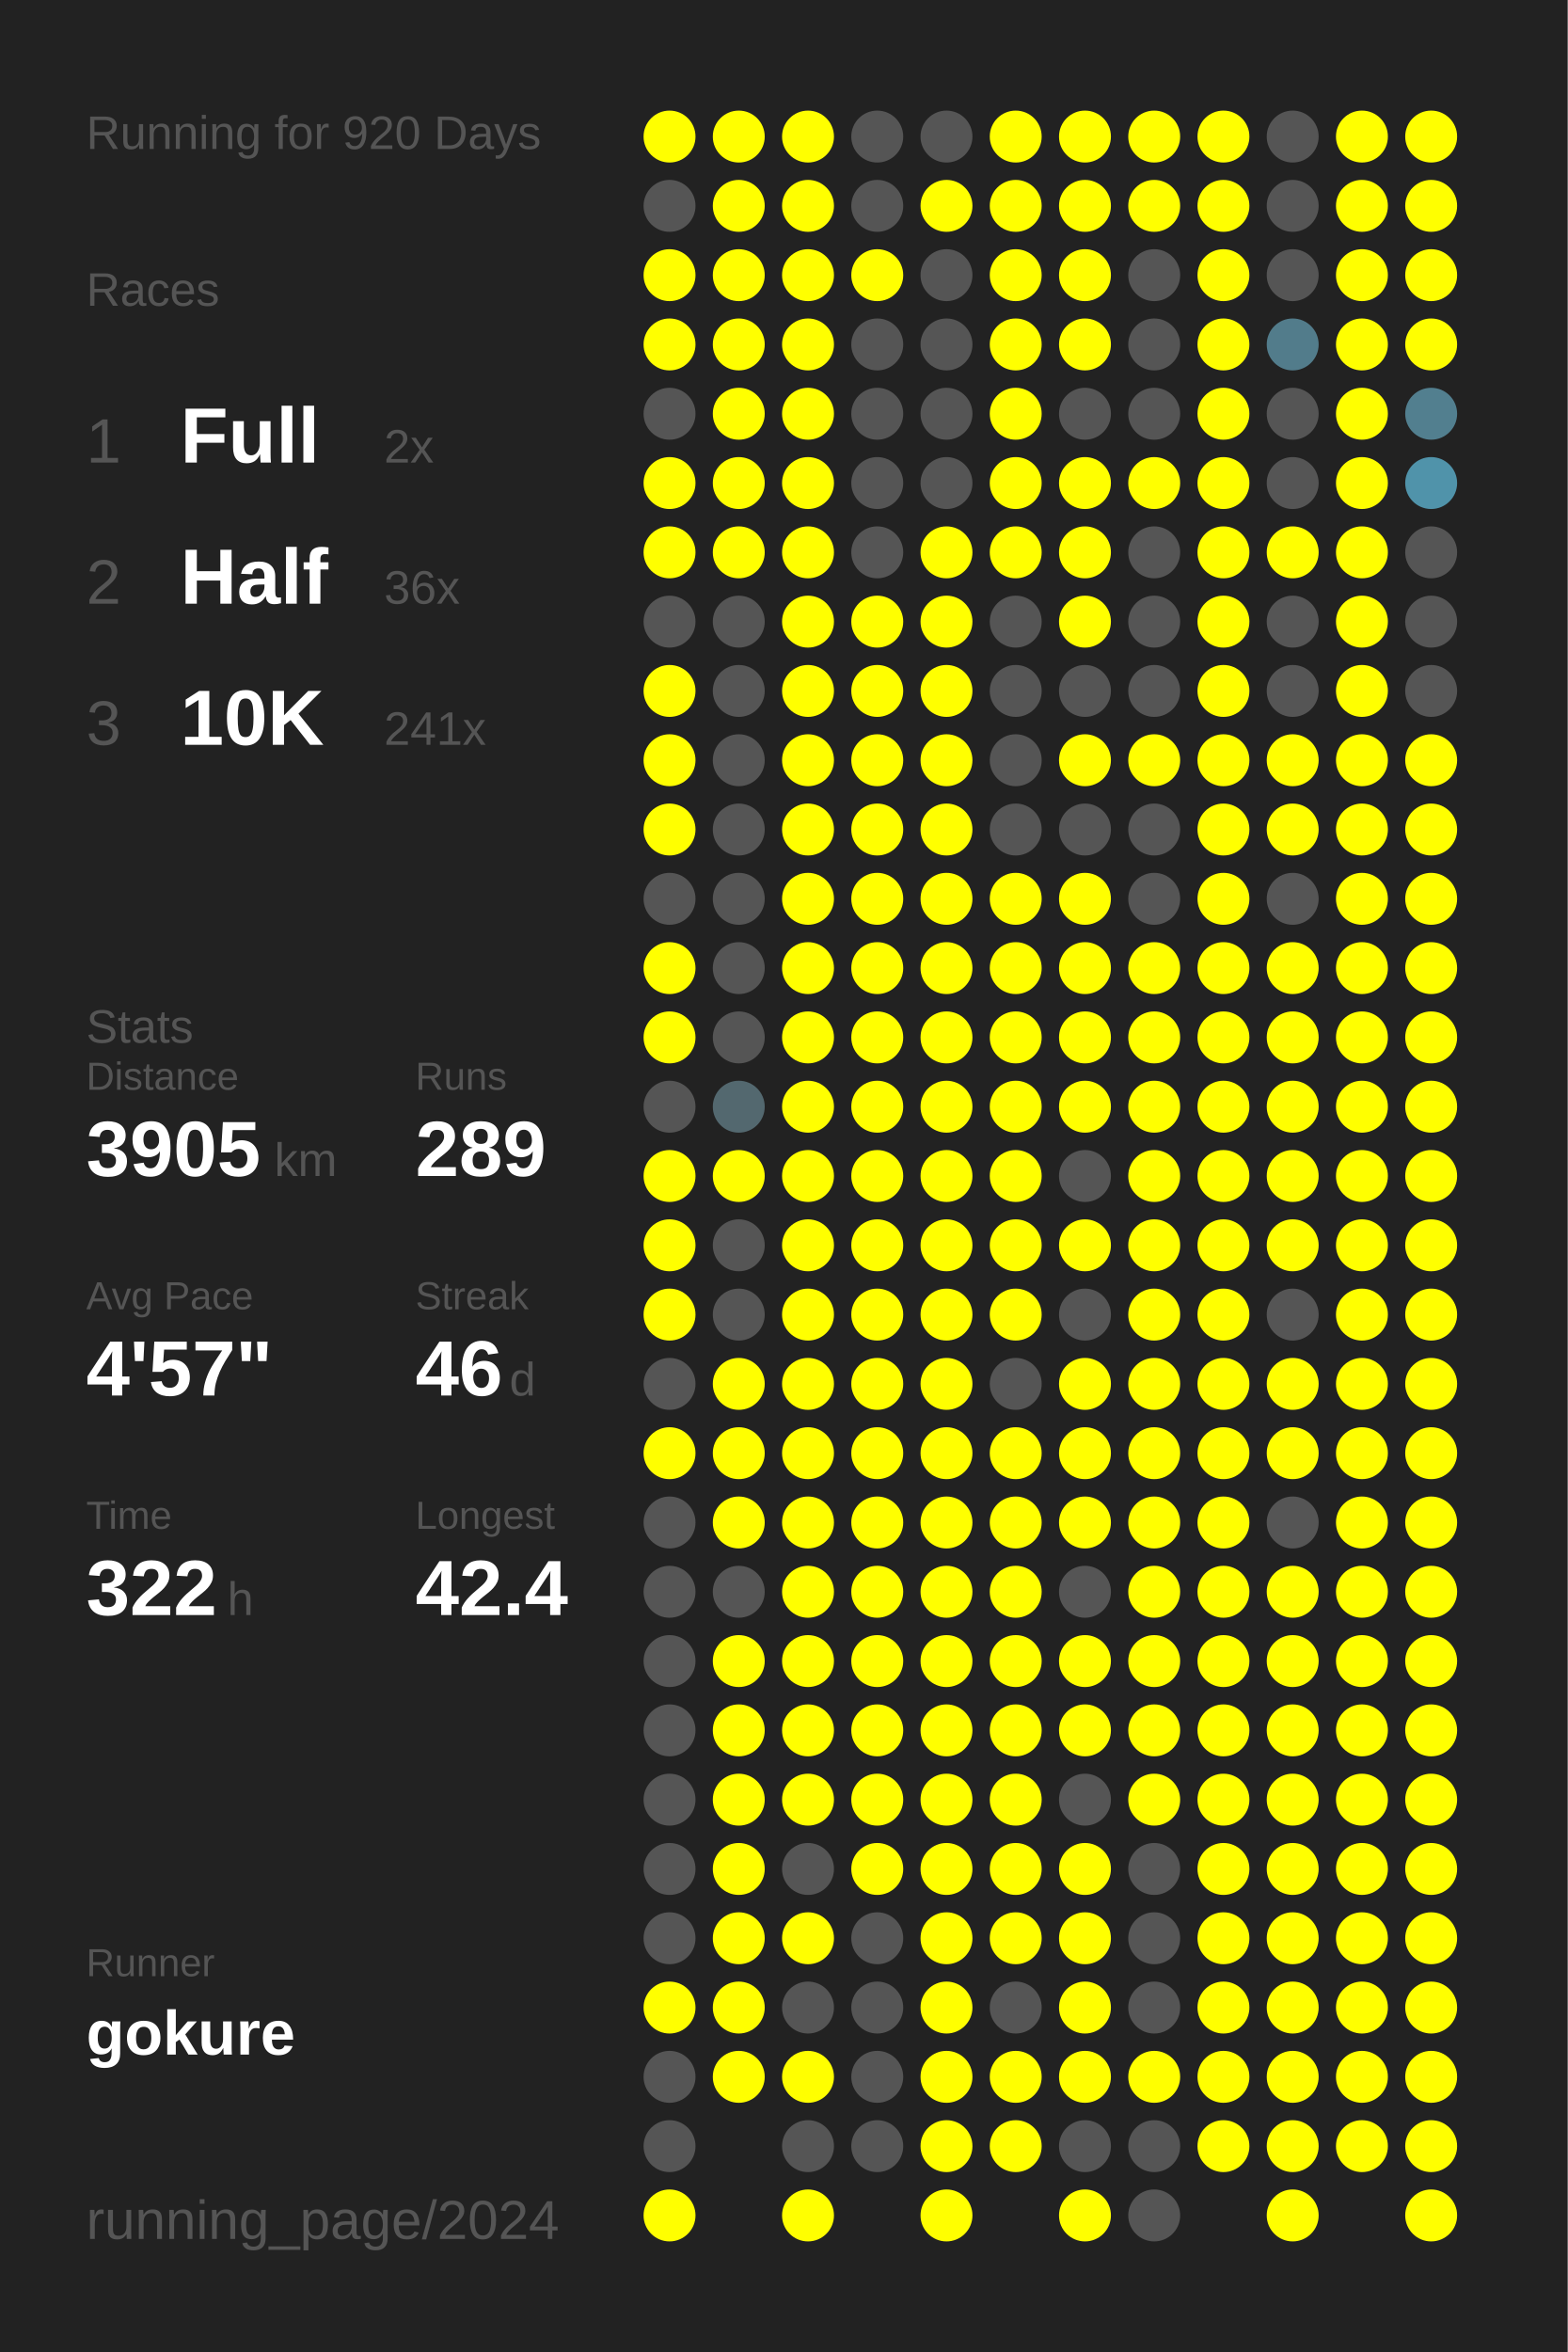
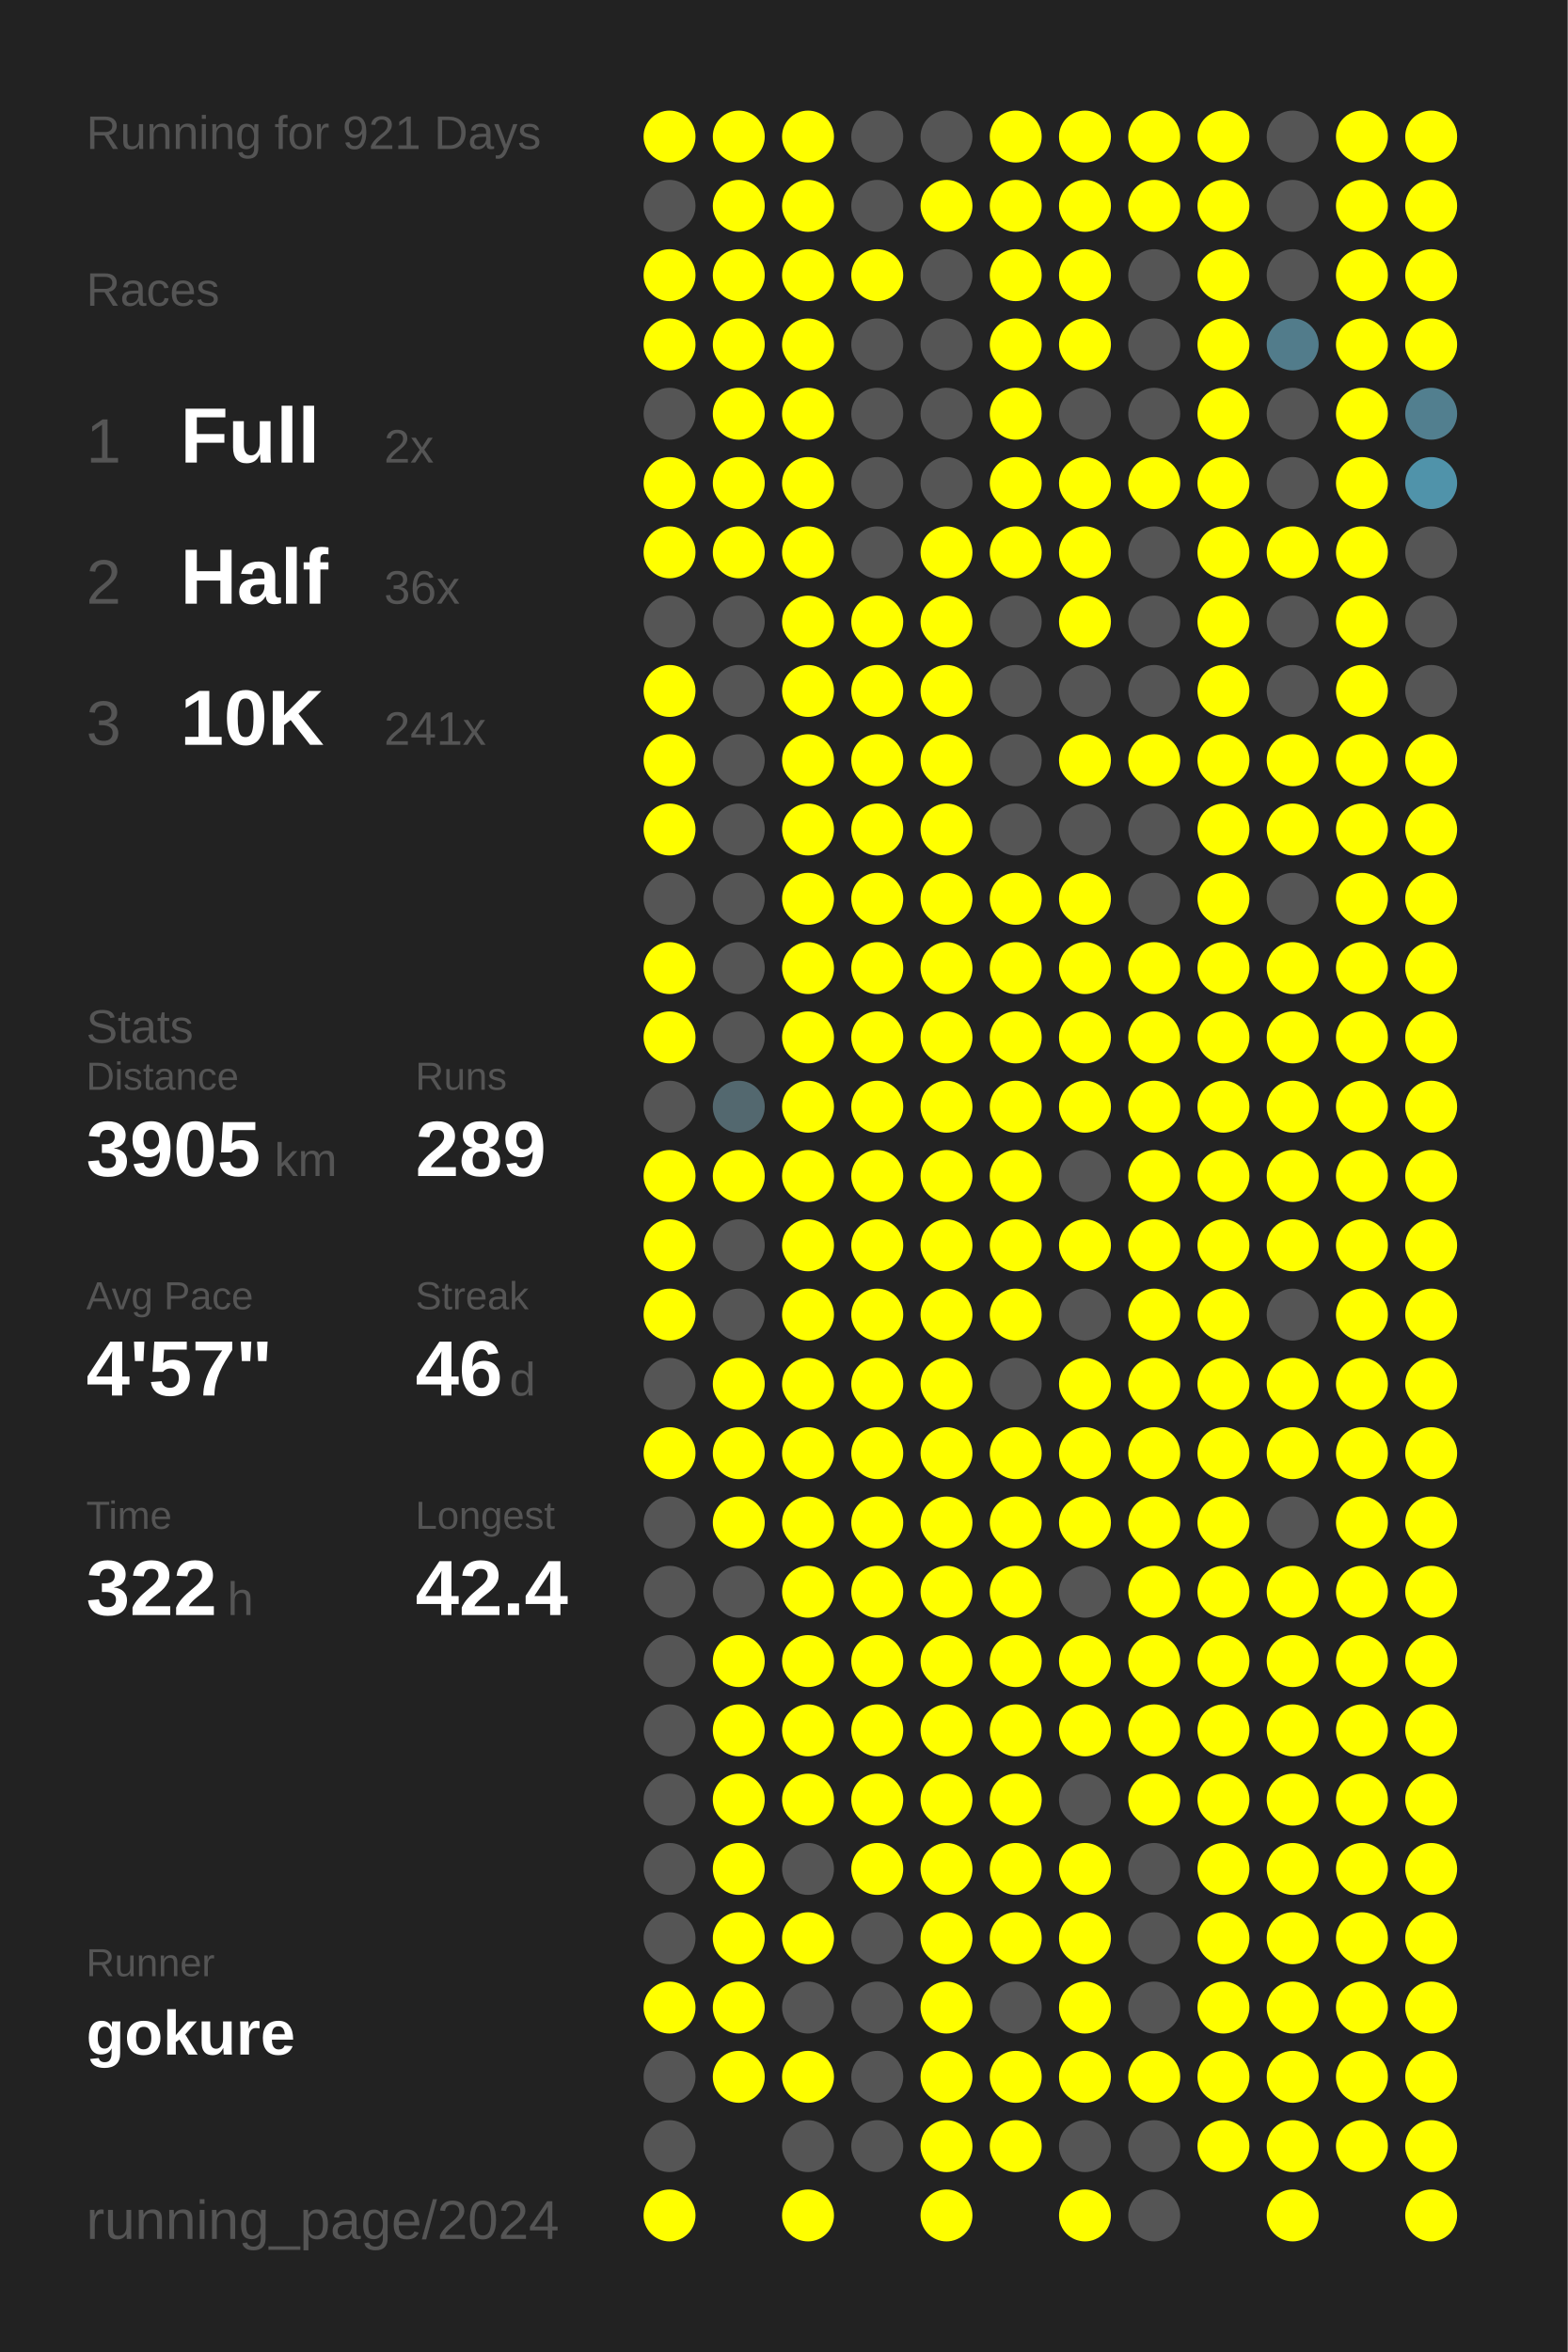
<svg xmlns="http://www.w3.org/2000/svg" baseProfile="full" height="300mm" version="1.1" viewBox="0,0,200,300" width="200mm">
  <defs />
  <rect fill="#222222" height="300" width="200" x="0" y="0" />
-   <text fill="#555555" style="font-size:6px; font-family:Arial;" x="11" y="19">Running for 920 Days</text>
+   <text fill="#555555" style="font-size:6px; font-family:Arial;" x="11" y="19">Running for 921 Days</text>
  <text fill="#555555" style="font-size:6px; font-family:Arial;" x="11" y="39">Races</text>
  <text fill="#555555" style="font-size:8px; font-family:Arial;" x="11" y="59">1</text>
  <text fill="#FFFFFF" style="font-size:10px; font-family:Arial; font-weight:bold;" x="23" y="59">Full</text>
  <text fill="#555555" style="font-size:6px; font-family:Arial;" x="49" y="59">2x</text>
  <text fill="#555555" style="font-size:8px; font-family:Arial;" x="11" y="77">2</text>
  <text fill="#FFFFFF" style="font-size:10px; font-family:Arial; font-weight:bold;" x="23" y="77">Half</text>
  <text fill="#555555" style="font-size:6px; font-family:Arial;" x="49" y="77">36x</text>
  <text fill="#555555" style="font-size:8px; font-family:Arial;" x="11" y="95">3</text>
  <text fill="#FFFFFF" style="font-size:10px; font-family:Arial; font-weight:bold;" x="23" y="95">10K</text>
  <text fill="#555555" style="font-size:6px; font-family:Arial;" x="49" y="95">241x</text>
  <text fill="#555555" style="font-size:6px; font-family:Arial;" x="11" y="133">Stats</text>
  <text fill="#555555" style="font-size:5px; font-family:Arial;" x="11" y="139">Distance</text>
  <text fill="#FFFFFF" style="font-size:10px; font-family:Arial; font-weight:bold;" x="11" y="150">3905</text>
  <text fill="#555555" style="font-size:6px; font-family:Arial;" x="35" y="150">km</text>
  <text fill="#555555" style="font-size:5px; font-family:Arial;" x="53" y="139">Runs</text>
  <text fill="#FFFFFF" style="font-size:10px; font-family:Arial; font-weight:bold;" x="53" y="150">289</text>
  <text fill="#555555" style="font-size:5px; font-family:Arial;" x="11" y="167">Avg Pace</text>
  <text fill="#FFFFFF" style="font-size:10px; font-family:Arial; font-weight:bold;" x="11" y="178">4'57"</text>
  <text fill="#555555" style="font-size:5px; font-family:Arial;" x="53" y="167">Streak</text>
  <text fill="#FFFFFF" style="font-size:10px; font-family:Arial; font-weight:bold;" x="53" y="178">46</text>
  <text fill="#555555" style="font-size:6px; font-family:Arial;" x="65" y="178">d</text>
  <text fill="#555555" style="font-size:5px; font-family:Arial;" x="11" y="195">Time</text>
  <text fill="#FFFFFF" style="font-size:10px; font-family:Arial; font-weight:bold;" x="11" y="206">322</text>
  <text fill="#555555" style="font-size:6px; font-family:Arial;" x="29" y="206">h</text>
  <text fill="#555555" style="font-size:5px; font-family:Arial;" x="53" y="195">Longest</text>
  <text fill="#FFFFFF" style="font-size:10px; font-family:Arial; font-weight:bold;" x="53" y="206">42.4</text>
  <text fill="#555555" style="font-size:5px; font-family:Arial;" x="11" y="252.065">Runner</text>
  <text fill="#FFFFFF" style="font-size:8px; font-family:Arial; font-weight:bold;" x="11" y="262.065">gokure</text>
  <text fill="#555555" style="font-size:7px; font-family:Arial;" x="11" y="285.581">running_page/2024</text>
  <circle cx="85.417" cy="17.419" fill="#FFFF00" r="3.312" />
  <circle cx="85.417" cy="26.258" fill="#555555" r="3.312" />
  <circle cx="85.417" cy="35.097" fill="#FFFF00" r="3.312" />
  <circle cx="85.417" cy="43.935" fill="#FFFF00" r="3.312" />
  <circle cx="85.417" cy="52.774" fill="#555555" r="3.312" />
  <circle cx="85.417" cy="61.613" fill="#FFFF00" r="3.312" />
  <circle cx="85.417" cy="70.452" fill="#FFFF00" r="3.312" />
  <circle cx="85.417" cy="79.29" fill="#555555" r="3.312" />
  <circle cx="85.417" cy="88.129" fill="#FFFF00" r="3.312" />
  <circle cx="85.417" cy="96.968" fill="#FFFF00" r="3.312" />
  <circle cx="85.417" cy="105.806" fill="#FFFF00" r="3.312" />
  <circle cx="85.417" cy="114.645" fill="#555555" r="3.312" />
  <circle cx="85.417" cy="123.484" fill="#FFFF00" r="3.312" />
  <circle cx="85.417" cy="132.323" fill="#FFFF00" r="3.312" />
  <circle cx="85.417" cy="141.161" fill="#555555" r="3.312" />
  <circle cx="85.417" cy="150" fill="#FFFF00" r="3.312" />
  <circle cx="85.417" cy="158.839" fill="#FFFF00" r="3.312" />
  <circle cx="85.417" cy="167.677" fill="#FFFF00" r="3.312" />
  <circle cx="85.417" cy="176.516" fill="#555555" r="3.312" />
  <circle cx="85.417" cy="185.355" fill="#FFFF00" r="3.312" />
  <circle cx="85.417" cy="194.194" fill="#555555" r="3.312" />
  <circle cx="85.417" cy="203.032" fill="#555555" r="3.312" />
  <circle cx="85.417" cy="211.871" fill="#555555" r="3.312" />
  <circle cx="85.417" cy="220.71" fill="#555555" r="3.312" />
  <circle cx="85.417" cy="229.548" fill="#555555" r="3.312" />
  <circle cx="85.417" cy="238.387" fill="#555555" r="3.312" />
  <circle cx="85.417" cy="247.226" fill="#555555" r="3.312" />
  <circle cx="85.417" cy="256.065" fill="#FFFF00" r="3.312" />
  <circle cx="85.417" cy="264.903" fill="#555555" r="3.312" />
  <circle cx="85.417" cy="273.742" fill="#555555" r="3.312" />
  <circle cx="85.417" cy="282.581" fill="#FFFF00" r="3.312" />
  <circle cx="94.25" cy="17.419" fill="#FFFF00" r="3.312" />
  <circle cx="94.25" cy="26.258" fill="#FFFF00" r="3.312" />
  <circle cx="94.25" cy="35.097" fill="#FFFF00" r="3.312" />
  <circle cx="94.25" cy="43.935" fill="#FFFF00" r="3.312" />
  <circle cx="94.25" cy="52.774" fill="#FFFF00" r="3.312" />
  <circle cx="94.25" cy="61.613" fill="#FFFF00" r="3.312" />
  <circle cx="94.25" cy="70.452" fill="#FFFF00" r="3.312" />
  <circle cx="94.25" cy="79.29" fill="#555555" r="3.312" />
  <circle cx="94.25" cy="88.129" fill="#555555" r="3.312" />
  <circle cx="94.25" cy="96.968" fill="#555555" r="3.312" />
  <circle cx="94.25" cy="105.806" fill="#555555" r="3.312" />
  <circle cx="94.25" cy="114.645" fill="#555555" r="3.312" />
  <circle cx="94.25" cy="123.484" fill="#555555" r="3.312" />
  <circle cx="94.25" cy="132.323" fill="#555555" r="3.312" />
  <circle cx="94.25" cy="141.161" fill="#53686f" r="3.312" />
  <circle cx="94.25" cy="150" fill="#FFFF00" r="3.312" />
  <circle cx="94.25" cy="158.839" fill="#555555" r="3.312" />
  <circle cx="94.25" cy="167.677" fill="#555555" r="3.312" />
  <circle cx="94.25" cy="176.516" fill="#FFFF00" r="3.312" />
  <circle cx="94.25" cy="185.355" fill="#FFFF00" r="3.312" />
  <circle cx="94.25" cy="194.194" fill="#FFFF00" r="3.312" />
  <circle cx="94.25" cy="203.032" fill="#555555" r="3.312" />
  <circle cx="94.25" cy="211.871" fill="#FFFF00" r="3.312" />
  <circle cx="94.25" cy="220.71" fill="#FFFF00" r="3.312" />
  <circle cx="94.25" cy="229.548" fill="#FFFF00" r="3.312" />
  <circle cx="94.25" cy="238.387" fill="#FFFF00" r="3.312" />
  <circle cx="94.25" cy="247.226" fill="#FFFF00" r="3.312" />
  <circle cx="94.25" cy="256.065" fill="#FFFF00" r="3.312" />
  <circle cx="94.25" cy="264.903" fill="#FFFF00" r="3.312" />
  <circle cx="103.083" cy="17.419" fill="#FFFF00" r="3.312" />
  <circle cx="103.083" cy="26.258" fill="#FFFF00" r="3.312" />
  <circle cx="103.083" cy="35.097" fill="#FFFF00" r="3.312" />
  <circle cx="103.083" cy="43.935" fill="#FFFF00" r="3.312" />
  <circle cx="103.083" cy="52.774" fill="#FFFF00" r="3.312" />
  <circle cx="103.083" cy="61.613" fill="#FFFF00" r="3.312" />
  <circle cx="103.083" cy="70.452" fill="#FFFF00" r="3.312" />
  <circle cx="103.083" cy="79.29" fill="#FFFF00" r="3.312" />
  <circle cx="103.083" cy="88.129" fill="#FFFF00" r="3.312" />
  <circle cx="103.083" cy="96.968" fill="#FFFF00" r="3.312" />
  <circle cx="103.083" cy="105.806" fill="#FFFF00" r="3.312" />
  <circle cx="103.083" cy="114.645" fill="#FFFF00" r="3.312" />
  <circle cx="103.083" cy="123.484" fill="#FFFF00" r="3.312" />
  <circle cx="103.083" cy="132.323" fill="#FFFF00" r="3.312" />
  <circle cx="103.083" cy="141.161" fill="#FFFF00" r="3.312" />
  <circle cx="103.083" cy="150" fill="#FFFF00" r="3.312" />
  <circle cx="103.083" cy="158.839" fill="#FFFF00" r="3.312" />
  <circle cx="103.083" cy="167.677" fill="#FFFF00" r="3.312" />
  <circle cx="103.083" cy="176.516" fill="#FFFF00" r="3.312" />
  <circle cx="103.083" cy="185.355" fill="#FFFF00" r="3.312" />
  <circle cx="103.083" cy="194.194" fill="#FFFF00" r="3.312" />
  <circle cx="103.083" cy="203.032" fill="#FFFF00" r="3.312" />
  <circle cx="103.083" cy="211.871" fill="#FFFF00" r="3.312" />
  <circle cx="103.083" cy="220.71" fill="#FFFF00" r="3.312" />
  <circle cx="103.083" cy="229.548" fill="#FFFF00" r="3.312" />
  <circle cx="103.083" cy="238.387" fill="#555555" r="3.312" />
  <circle cx="103.083" cy="247.226" fill="#FFFF00" r="3.312" />
  <circle cx="103.083" cy="256.065" fill="#555555" r="3.312" />
  <circle cx="103.083" cy="264.903" fill="#FFFF00" r="3.312" />
  <circle cx="103.083" cy="273.742" fill="#555555" r="3.312" />
  <circle cx="103.083" cy="282.581" fill="#FFFF00" r="3.312" />
  <circle cx="111.917" cy="17.419" fill="#555555" r="3.312" />
  <circle cx="111.917" cy="26.258" fill="#555555" r="3.312" />
  <circle cx="111.917" cy="35.097" fill="#FFFF00" r="3.312" />
  <circle cx="111.917" cy="43.935" fill="#555555" r="3.312" />
  <circle cx="111.917" cy="52.774" fill="#555555" r="3.312" />
  <circle cx="111.917" cy="61.613" fill="#555555" r="3.312" />
  <circle cx="111.917" cy="70.452" fill="#555555" r="3.312" />
  <circle cx="111.917" cy="79.29" fill="#FFFF00" r="3.312" />
  <circle cx="111.917" cy="88.129" fill="#FFFF00" r="3.312" />
  <circle cx="111.917" cy="96.968" fill="#FFFF00" r="3.312" />
  <circle cx="111.917" cy="105.806" fill="#FFFF00" r="3.312" />
  <circle cx="111.917" cy="114.645" fill="#FFFF00" r="3.312" />
  <circle cx="111.917" cy="123.484" fill="#FFFF00" r="3.312" />
  <circle cx="111.917" cy="132.323" fill="#FFFF00" r="3.312" />
  <circle cx="111.917" cy="141.161" fill="#FFFF00" r="3.312" />
  <circle cx="111.917" cy="150" fill="#FFFF00" r="3.312" />
  <circle cx="111.917" cy="158.839" fill="#FFFF00" r="3.312" />
  <circle cx="111.917" cy="167.677" fill="#FFFF00" r="3.312" />
  <circle cx="111.917" cy="176.516" fill="#FFFF00" r="3.312" />
  <circle cx="111.917" cy="185.355" fill="#FFFF00" r="3.312" />
  <circle cx="111.917" cy="194.194" fill="#FFFF00" r="3.312" />
  <circle cx="111.917" cy="203.032" fill="#FFFF00" r="3.312" />
  <circle cx="111.917" cy="211.871" fill="#FFFF00" r="3.312" />
  <circle cx="111.917" cy="220.71" fill="#FFFF00" r="3.312" />
  <circle cx="111.917" cy="229.548" fill="#FFFF00" r="3.312" />
  <circle cx="111.917" cy="238.387" fill="#FFFF00" r="3.312" />
  <circle cx="111.917" cy="247.226" fill="#555555" r="3.312" />
  <circle cx="111.917" cy="256.065" fill="#555555" r="3.312" />
  <circle cx="111.917" cy="264.903" fill="#555555" r="3.312" />
  <circle cx="111.917" cy="273.742" fill="#555555" r="3.312" />
  <circle cx="120.75" cy="17.419" fill="#555555" r="3.312" />
  <circle cx="120.75" cy="26.258" fill="#FFFF00" r="3.312" />
  <circle cx="120.75" cy="35.097" fill="#555555" r="3.312" />
  <circle cx="120.75" cy="43.935" fill="#555555" r="3.312" />
  <circle cx="120.75" cy="52.774" fill="#555555" r="3.312" />
  <circle cx="120.75" cy="61.613" fill="#555555" r="3.312" />
  <circle cx="120.75" cy="70.452" fill="#FFFF00" r="3.312" />
  <circle cx="120.75" cy="79.29" fill="#FFFF00" r="3.312" />
  <circle cx="120.75" cy="88.129" fill="#FFFF00" r="3.312" />
  <circle cx="120.75" cy="96.968" fill="#FFFF00" r="3.312" />
  <circle cx="120.75" cy="105.806" fill="#FFFF00" r="3.312" />
  <circle cx="120.75" cy="114.645" fill="#FFFF00" r="3.312" />
  <circle cx="120.75" cy="123.484" fill="#FFFF00" r="3.312" />
  <circle cx="120.75" cy="132.323" fill="#FFFF00" r="3.312" />
  <circle cx="120.75" cy="141.161" fill="#FFFF00" r="3.312" />
  <circle cx="120.75" cy="150" fill="#FFFF00" r="3.312" />
  <circle cx="120.75" cy="158.839" fill="#FFFF00" r="3.312" />
  <circle cx="120.75" cy="167.677" fill="#FFFF00" r="3.312" />
  <circle cx="120.75" cy="176.516" fill="#FFFF00" r="3.312" />
  <circle cx="120.75" cy="185.355" fill="#FFFF00" r="3.312" />
  <circle cx="120.75" cy="194.194" fill="#FFFF00" r="3.312" />
  <circle cx="120.75" cy="203.032" fill="#FFFF00" r="3.312" />
  <circle cx="120.75" cy="211.871" fill="#FFFF00" r="3.312" />
  <circle cx="120.75" cy="220.71" fill="#FFFF00" r="3.312" />
  <circle cx="120.75" cy="229.548" fill="#FFFF00" r="3.312" />
  <circle cx="120.75" cy="238.387" fill="#FFFF00" r="3.312" />
  <circle cx="120.75" cy="247.226" fill="#FFFF00" r="3.312" />
  <circle cx="120.75" cy="256.065" fill="#FFFF00" r="3.312" />
  <circle cx="120.75" cy="264.903" fill="#FFFF00" r="3.312" />
  <circle cx="120.75" cy="273.742" fill="#FFFF00" r="3.312" />
  <circle cx="120.75" cy="282.581" fill="#FFFF00" r="3.312" />
  <circle cx="129.583" cy="17.419" fill="#FFFF00" r="3.312" />
  <circle cx="129.583" cy="26.258" fill="#FFFF00" r="3.312" />
  <circle cx="129.583" cy="35.097" fill="#FFFF00" r="3.312" />
  <circle cx="129.583" cy="43.935" fill="#FFFF00" r="3.312" />
  <circle cx="129.583" cy="52.774" fill="#FFFF00" r="3.312" />
  <circle cx="129.583" cy="61.613" fill="#FFFF00" r="3.312" />
  <circle cx="129.583" cy="70.452" fill="#FFFF00" r="3.312" />
  <circle cx="129.583" cy="79.29" fill="#555555" r="3.312" />
  <circle cx="129.583" cy="88.129" fill="#555555" r="3.312" />
  <circle cx="129.583" cy="96.968" fill="#555555" r="3.312" />
  <circle cx="129.583" cy="105.806" fill="#555555" r="3.312" />
  <circle cx="129.583" cy="114.645" fill="#FFFF00" r="3.312" />
  <circle cx="129.583" cy="123.484" fill="#FFFF00" r="3.312" />
  <circle cx="129.583" cy="132.323" fill="#FFFF00" r="3.312" />
  <circle cx="129.583" cy="141.161" fill="#FFFF00" r="3.312" />
  <circle cx="129.583" cy="150" fill="#FFFF00" r="3.312" />
  <circle cx="129.583" cy="158.839" fill="#FFFF00" r="3.312" />
  <circle cx="129.583" cy="167.677" fill="#FFFF00" r="3.312" />
  <circle cx="129.583" cy="176.516" fill="#555555" r="3.312" />
  <circle cx="129.583" cy="185.355" fill="#FFFF00" r="3.312" />
  <circle cx="129.583" cy="194.194" fill="#FFFF00" r="3.312" />
  <circle cx="129.583" cy="203.032" fill="#FFFF00" r="3.312" />
  <circle cx="129.583" cy="211.871" fill="#FFFF00" r="3.312" />
  <circle cx="129.583" cy="220.71" fill="#FFFF00" r="3.312" />
  <circle cx="129.583" cy="229.548" fill="#FFFF00" r="3.312" />
  <circle cx="129.583" cy="238.387" fill="#FFFF00" r="3.312" />
  <circle cx="129.583" cy="247.226" fill="#FFFF00" r="3.312" />
  <circle cx="129.583" cy="256.065" fill="#555555" r="3.312" />
  <circle cx="129.583" cy="264.903" fill="#FFFF00" r="3.312" />
  <circle cx="129.583" cy="273.742" fill="#FFFF00" r="3.312" />
  <circle cx="138.417" cy="17.419" fill="#FFFF00" r="3.312" />
  <circle cx="138.417" cy="26.258" fill="#FFFF00" r="3.312" />
  <circle cx="138.417" cy="35.097" fill="#FFFF00" r="3.312" />
  <circle cx="138.417" cy="43.935" fill="#FFFF00" r="3.312" />
  <circle cx="138.417" cy="52.774" fill="#555555" r="3.312" />
  <circle cx="138.417" cy="61.613" fill="#FFFF00" r="3.312" />
  <circle cx="138.417" cy="70.452" fill="#FFFF00" r="3.312" />
  <circle cx="138.417" cy="79.29" fill="#FFFF00" r="3.312" />
  <circle cx="138.417" cy="88.129" fill="#555555" r="3.312" />
  <circle cx="138.417" cy="96.968" fill="#FFFF00" r="3.312" />
  <circle cx="138.417" cy="105.806" fill="#555555" r="3.312" />
  <circle cx="138.417" cy="114.645" fill="#FFFF00" r="3.312" />
  <circle cx="138.417" cy="123.484" fill="#FFFF00" r="3.312" />
  <circle cx="138.417" cy="132.323" fill="#FFFF00" r="3.312" />
  <circle cx="138.417" cy="141.161" fill="#FFFF00" r="3.312" />
  <circle cx="138.417" cy="150" fill="#555555" r="3.312" />
  <circle cx="138.417" cy="158.839" fill="#FFFF00" r="3.312" />
  <circle cx="138.417" cy="167.677" fill="#555555" r="3.312" />
  <circle cx="138.417" cy="176.516" fill="#FFFF00" r="3.312" />
  <circle cx="138.417" cy="185.355" fill="#FFFF00" r="3.312" />
  <circle cx="138.417" cy="194.194" fill="#FFFF00" r="3.312" />
  <circle cx="138.417" cy="203.032" fill="#555555" r="3.312" />
  <circle cx="138.417" cy="211.871" fill="#FFFF00" r="3.312" />
  <circle cx="138.417" cy="220.71" fill="#FFFF00" r="3.312" />
  <circle cx="138.417" cy="229.548" fill="#555555" r="3.312" />
  <circle cx="138.417" cy="238.387" fill="#FFFF00" r="3.312" />
  <circle cx="138.417" cy="247.226" fill="#FFFF00" r="3.312" />
  <circle cx="138.417" cy="256.065" fill="#FFFF00" r="3.312" />
  <circle cx="138.417" cy="264.903" fill="#FFFF00" r="3.312" />
  <circle cx="138.417" cy="273.742" fill="#555555" r="3.312" />
  <circle cx="138.417" cy="282.581" fill="#FFFF00" r="3.312" />
  <circle cx="147.25" cy="17.419" fill="#FFFF00" r="3.312" />
  <circle cx="147.25" cy="26.258" fill="#FFFF00" r="3.312" />
  <circle cx="147.25" cy="35.097" fill="#555555" r="3.312" />
  <circle cx="147.25" cy="43.935" fill="#555555" r="3.312" />
  <circle cx="147.25" cy="52.774" fill="#555555" r="3.312" />
  <circle cx="147.25" cy="61.613" fill="#FFFF00" r="3.312" />
  <circle cx="147.25" cy="70.452" fill="#555555" r="3.312" />
  <circle cx="147.25" cy="79.29" fill="#555555" r="3.312" />
  <circle cx="147.25" cy="88.129" fill="#555555" r="3.312" />
  <circle cx="147.25" cy="96.968" fill="#FFFF00" r="3.312" />
  <circle cx="147.25" cy="105.806" fill="#555555" r="3.312" />
  <circle cx="147.25" cy="114.645" fill="#555555" r="3.312" />
  <circle cx="147.25" cy="123.484" fill="#FFFF00" r="3.312" />
  <circle cx="147.25" cy="132.323" fill="#FFFF00" r="3.312" />
  <circle cx="147.25" cy="141.161" fill="#FFFF00" r="3.312" />
  <circle cx="147.25" cy="150" fill="#FFFF00" r="3.312" />
  <circle cx="147.25" cy="158.839" fill="#FFFF00" r="3.312" />
  <circle cx="147.25" cy="167.677" fill="#FFFF00" r="3.312" />
  <circle cx="147.25" cy="176.516" fill="#FFFF00" r="3.312" />
  <circle cx="147.25" cy="185.355" fill="#FFFF00" r="3.312" />
  <circle cx="147.25" cy="194.194" fill="#FFFF00" r="3.312" />
  <circle cx="147.25" cy="203.032" fill="#FFFF00" r="3.312" />
  <circle cx="147.25" cy="211.871" fill="#FFFF00" r="3.312" />
  <circle cx="147.25" cy="220.71" fill="#FFFF00" r="3.312" />
  <circle cx="147.25" cy="229.548" fill="#FFFF00" r="3.312" />
  <circle cx="147.25" cy="238.387" fill="#555555" r="3.312" />
  <circle cx="147.25" cy="247.226" fill="#555555" r="3.312" />
  <circle cx="147.25" cy="256.065" fill="#555555" r="3.312" />
  <circle cx="147.25" cy="264.903" fill="#FFFF00" r="3.312" />
  <circle cx="147.25" cy="273.742" fill="#555555" r="3.312" />
  <circle cx="147.25" cy="282.581" fill="#555555" r="3.312" />
  <circle cx="156.083" cy="17.419" fill="#FFFF00" r="3.312" />
  <circle cx="156.083" cy="26.258" fill="#FFFF00" r="3.312" />
  <circle cx="156.083" cy="35.097" fill="#FFFF00" r="3.312" />
  <circle cx="156.083" cy="43.935" fill="#FFFF00" r="3.312" />
  <circle cx="156.083" cy="52.774" fill="#FFFF00" r="3.312" />
  <circle cx="156.083" cy="61.613" fill="#FFFF00" r="3.312" />
  <circle cx="156.083" cy="70.452" fill="#FFFF00" r="3.312" />
  <circle cx="156.083" cy="79.29" fill="#FFFF00" r="3.312" />
  <circle cx="156.083" cy="88.129" fill="#FFFF00" r="3.312" />
  <circle cx="156.083" cy="96.968" fill="#FFFF00" r="3.312" />
  <circle cx="156.083" cy="105.806" fill="#FFFF00" r="3.312" />
  <circle cx="156.083" cy="114.645" fill="#FFFF00" r="3.312" />
  <circle cx="156.083" cy="123.484" fill="#FFFF00" r="3.312" />
  <circle cx="156.083" cy="132.323" fill="#FFFF00" r="3.312" />
  <circle cx="156.083" cy="141.161" fill="#FFFF00" r="3.312" />
  <circle cx="156.083" cy="150" fill="#FFFF00" r="3.312" />
  <circle cx="156.083" cy="158.839" fill="#FFFF00" r="3.312" />
  <circle cx="156.083" cy="167.677" fill="#FFFF00" r="3.312" />
  <circle cx="156.083" cy="176.516" fill="#FFFF00" r="3.312" />
  <circle cx="156.083" cy="185.355" fill="#FFFF00" r="3.312" />
  <circle cx="156.083" cy="194.194" fill="#FFFF00" r="3.312" />
  <circle cx="156.083" cy="203.032" fill="#FFFF00" r="3.312" />
  <circle cx="156.083" cy="211.871" fill="#FFFF00" r="3.312" />
  <circle cx="156.083" cy="220.71" fill="#FFFF00" r="3.312" />
  <circle cx="156.083" cy="229.548" fill="#FFFF00" r="3.312" />
  <circle cx="156.083" cy="238.387" fill="#FFFF00" r="3.312" />
  <circle cx="156.083" cy="247.226" fill="#FFFF00" r="3.312" />
  <circle cx="156.083" cy="256.065" fill="#FFFF00" r="3.312" />
  <circle cx="156.083" cy="264.903" fill="#FFFF00" r="3.312" />
  <circle cx="156.083" cy="273.742" fill="#FFFF00" r="3.312" />
  <circle cx="164.917" cy="17.419" fill="#555555" r="3.312" />
  <circle cx="164.917" cy="26.258" fill="#555555" r="3.312" />
  <circle cx="164.917" cy="35.097" fill="#555555" r="3.312" />
  <circle cx="164.917" cy="43.935" fill="#527c8b" r="3.312" />
  <circle cx="164.917" cy="52.774" fill="#555555" r="3.312" />
  <circle cx="164.917" cy="61.613" fill="#555555" r="3.312" />
  <circle cx="164.917" cy="70.452" fill="#FFFF00" r="3.312" />
  <circle cx="164.917" cy="79.29" fill="#555555" r="3.312" />
  <circle cx="164.917" cy="88.129" fill="#555555" r="3.312" />
  <circle cx="164.917" cy="96.968" fill="#FFFF00" r="3.312" />
  <circle cx="164.917" cy="105.806" fill="#FFFF00" r="3.312" />
  <circle cx="164.917" cy="114.645" fill="#555555" r="3.312" />
  <circle cx="164.917" cy="123.484" fill="#FFFF00" r="3.312" />
  <circle cx="164.917" cy="132.323" fill="#FFFF00" r="3.312" />
  <circle cx="164.917" cy="141.161" fill="#FFFF00" r="3.312" />
  <circle cx="164.917" cy="150" fill="#FFFF00" r="3.312" />
  <circle cx="164.917" cy="158.839" fill="#FFFF00" r="3.312" />
  <circle cx="164.917" cy="167.677" fill="#555555" r="3.312" />
  <circle cx="164.917" cy="176.516" fill="#FFFF00" r="3.312" />
  <circle cx="164.917" cy="185.355" fill="#FFFF00" r="3.312" />
  <circle cx="164.917" cy="194.194" fill="#555555" r="3.312" />
  <circle cx="164.917" cy="203.032" fill="#FFFF00" r="3.312" />
  <circle cx="164.917" cy="211.871" fill="#FFFF00" r="3.312" />
  <circle cx="164.917" cy="220.71" fill="#FFFF00" r="3.312" />
  <circle cx="164.917" cy="229.548" fill="#FFFF00" r="3.312" />
  <circle cx="164.917" cy="238.387" fill="#FFFF00" r="3.312" />
  <circle cx="164.917" cy="247.226" fill="#FFFF00" r="3.312" />
  <circle cx="164.917" cy="256.065" fill="#FFFF00" r="3.312" />
  <circle cx="164.917" cy="264.903" fill="#FFFF00" r="3.312" />
  <circle cx="164.917" cy="273.742" fill="#FFFF00" r="3.312" />
  <circle cx="164.917" cy="282.581" fill="#FFFF00" r="3.312" />
  <circle cx="173.75" cy="17.419" fill="#FFFF00" r="3.312" />
  <circle cx="173.75" cy="26.258" fill="#FFFF00" r="3.312" />
  <circle cx="173.75" cy="35.097" fill="#FFFF00" r="3.312" />
  <circle cx="173.75" cy="43.935" fill="#FFFF00" r="3.312" />
  <circle cx="173.75" cy="52.774" fill="#FFFF00" r="3.312" />
  <circle cx="173.75" cy="61.613" fill="#FFFF00" r="3.312" />
  <circle cx="173.75" cy="70.452" fill="#FFFF00" r="3.312" />
  <circle cx="173.75" cy="79.29" fill="#FFFF00" r="3.312" />
  <circle cx="173.75" cy="88.129" fill="#FFFF00" r="3.312" />
  <circle cx="173.75" cy="96.968" fill="#FFFF00" r="3.312" />
  <circle cx="173.75" cy="105.806" fill="#FFFF00" r="3.312" />
  <circle cx="173.75" cy="114.645" fill="#FFFF00" r="3.312" />
  <circle cx="173.75" cy="123.484" fill="#FFFF00" r="3.312" />
  <circle cx="173.75" cy="132.323" fill="#FFFF00" r="3.312" />
  <circle cx="173.75" cy="141.161" fill="#FFFF00" r="3.312" />
  <circle cx="173.75" cy="150" fill="#FFFF00" r="3.312" />
  <circle cx="173.75" cy="158.839" fill="#FFFF00" r="3.312" />
  <circle cx="173.75" cy="167.677" fill="#FFFF00" r="3.312" />
  <circle cx="173.75" cy="176.516" fill="#FFFF00" r="3.312" />
  <circle cx="173.75" cy="185.355" fill="#FFFF00" r="3.312" />
  <circle cx="173.75" cy="194.194" fill="#FFFF00" r="3.312" />
  <circle cx="173.75" cy="203.032" fill="#FFFF00" r="3.312" />
  <circle cx="173.75" cy="211.871" fill="#FFFF00" r="3.312" />
  <circle cx="173.75" cy="220.71" fill="#FFFF00" r="3.312" />
  <circle cx="173.75" cy="229.548" fill="#FFFF00" r="3.312" />
  <circle cx="173.75" cy="238.387" fill="#FFFF00" r="3.312" />
  <circle cx="173.75" cy="247.226" fill="#FFFF00" r="3.312" />
  <circle cx="173.75" cy="256.065" fill="#FFFF00" r="3.312" />
  <circle cx="173.75" cy="264.903" fill="#FFFF00" r="3.312" />
  <circle cx="173.75" cy="273.742" fill="#FFFF00" r="3.312" />
  <circle cx="182.583" cy="17.419" fill="#FFFF00" r="3.312" />
  <circle cx="182.583" cy="26.258" fill="#FFFF00" r="3.312" />
  <circle cx="182.583" cy="35.097" fill="#FFFF00" r="3.312" />
  <circle cx="182.583" cy="43.935" fill="#FFFF00" r="3.312" />
  <circle cx="182.583" cy="52.774" fill="#527f8f" r="3.312" />
  <circle cx="182.583" cy="61.613" fill="#5093aa" r="3.312" />
  <circle cx="182.583" cy="70.452" fill="#555555" r="3.312" />
  <circle cx="182.583" cy="79.29" fill="#555555" r="3.312" />
  <circle cx="182.583" cy="88.129" fill="#555555" r="3.312" />
  <circle cx="182.583" cy="96.968" fill="#FFFF00" r="3.312" />
  <circle cx="182.583" cy="105.806" fill="#FFFF00" r="3.312" />
  <circle cx="182.583" cy="114.645" fill="#FFFF00" r="3.312" />
  <circle cx="182.583" cy="123.484" fill="#FFFF00" r="3.312" />
  <circle cx="182.583" cy="132.323" fill="#FFFF00" r="3.312" />
  <circle cx="182.583" cy="141.161" fill="#FFFF00" r="3.312" />
  <circle cx="182.583" cy="150" fill="#FFFF00" r="3.312" />
  <circle cx="182.583" cy="158.839" fill="#FFFF00" r="3.312" />
  <circle cx="182.583" cy="167.677" fill="#FFFF00" r="3.312" />
  <circle cx="182.583" cy="176.516" fill="#FFFF00" r="3.312" />
  <circle cx="182.583" cy="185.355" fill="#FFFF00" r="3.312" />
  <circle cx="182.583" cy="194.194" fill="#FFFF00" r="3.312" />
  <circle cx="182.583" cy="203.032" fill="#FFFF00" r="3.312" />
  <circle cx="182.583" cy="211.871" fill="#FFFF00" r="3.312" />
  <circle cx="182.583" cy="220.71" fill="#FFFF00" r="3.312" />
  <circle cx="182.583" cy="229.548" fill="#FFFF00" r="3.312" />
  <circle cx="182.583" cy="238.387" fill="#FFFF00" r="3.312" />
  <circle cx="182.583" cy="247.226" fill="#FFFF00" r="3.312" />
  <circle cx="182.583" cy="256.065" fill="#FFFF00" r="3.312" />
  <circle cx="182.583" cy="264.903" fill="#FFFF00" r="3.312" />
  <circle cx="182.583" cy="273.742" fill="#FFFF00" r="3.312" />
  <circle cx="182.583" cy="282.581" fill="#FFFF00" r="3.312" />
</svg>
